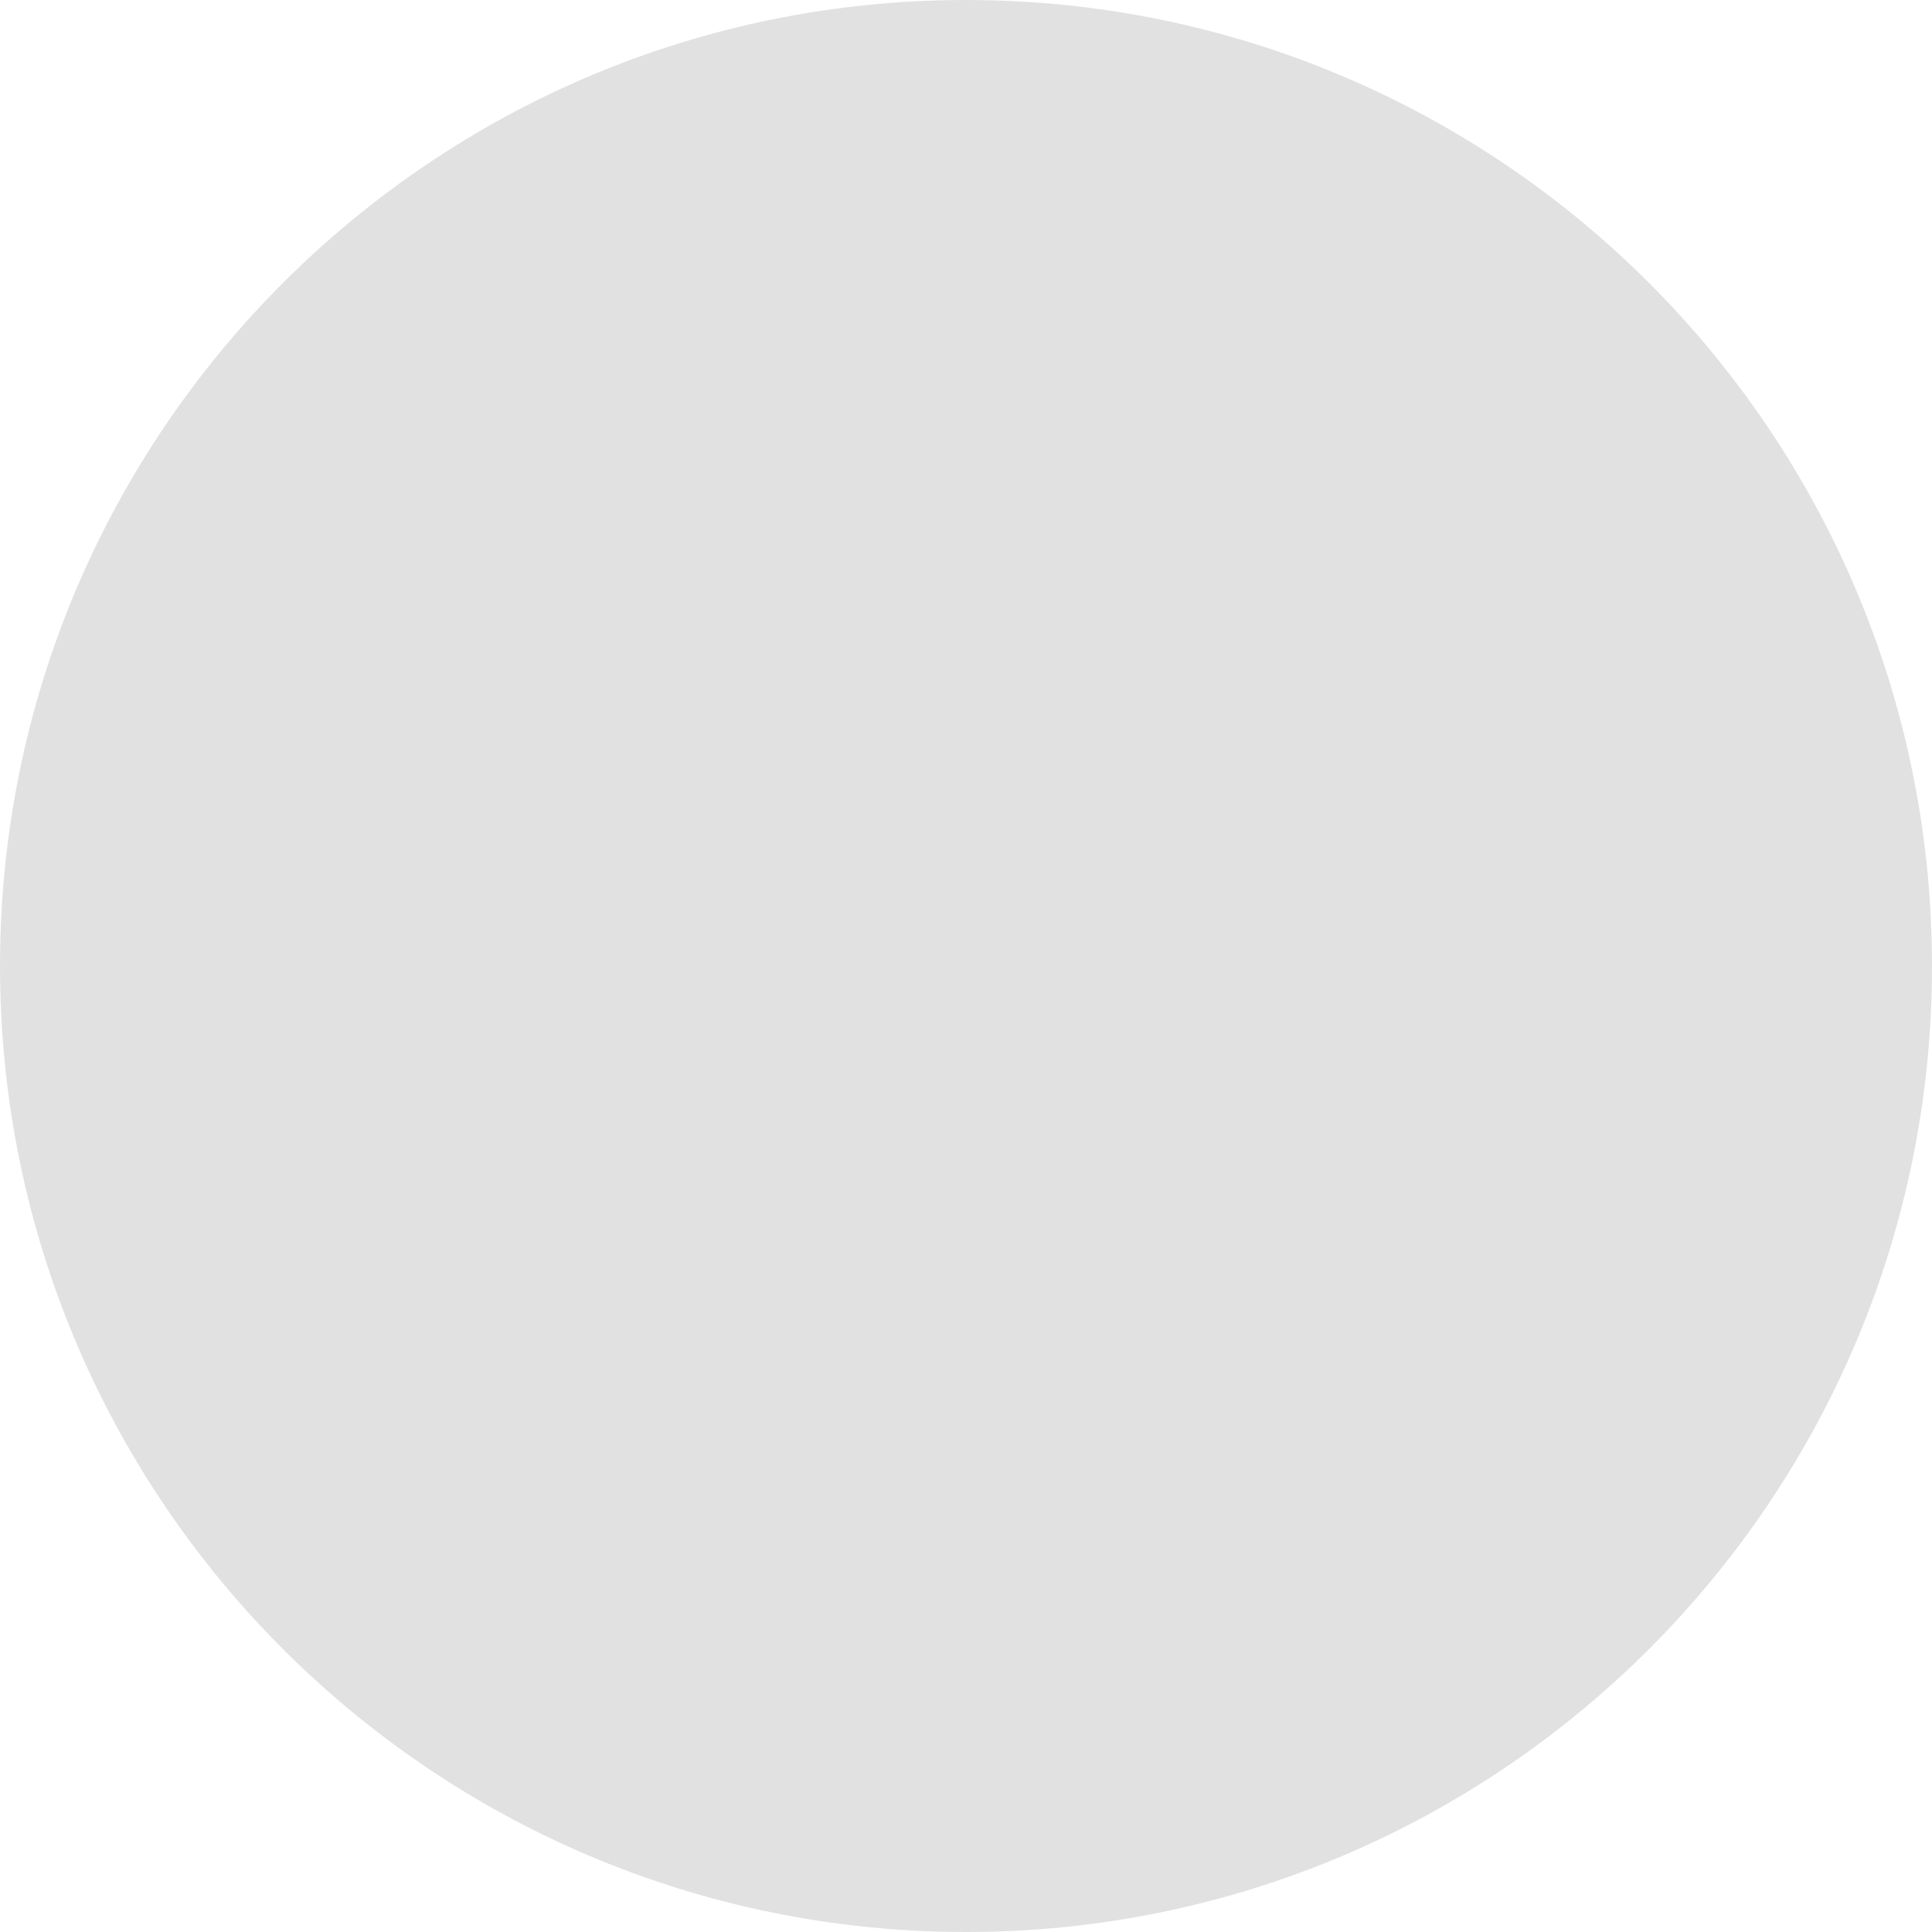
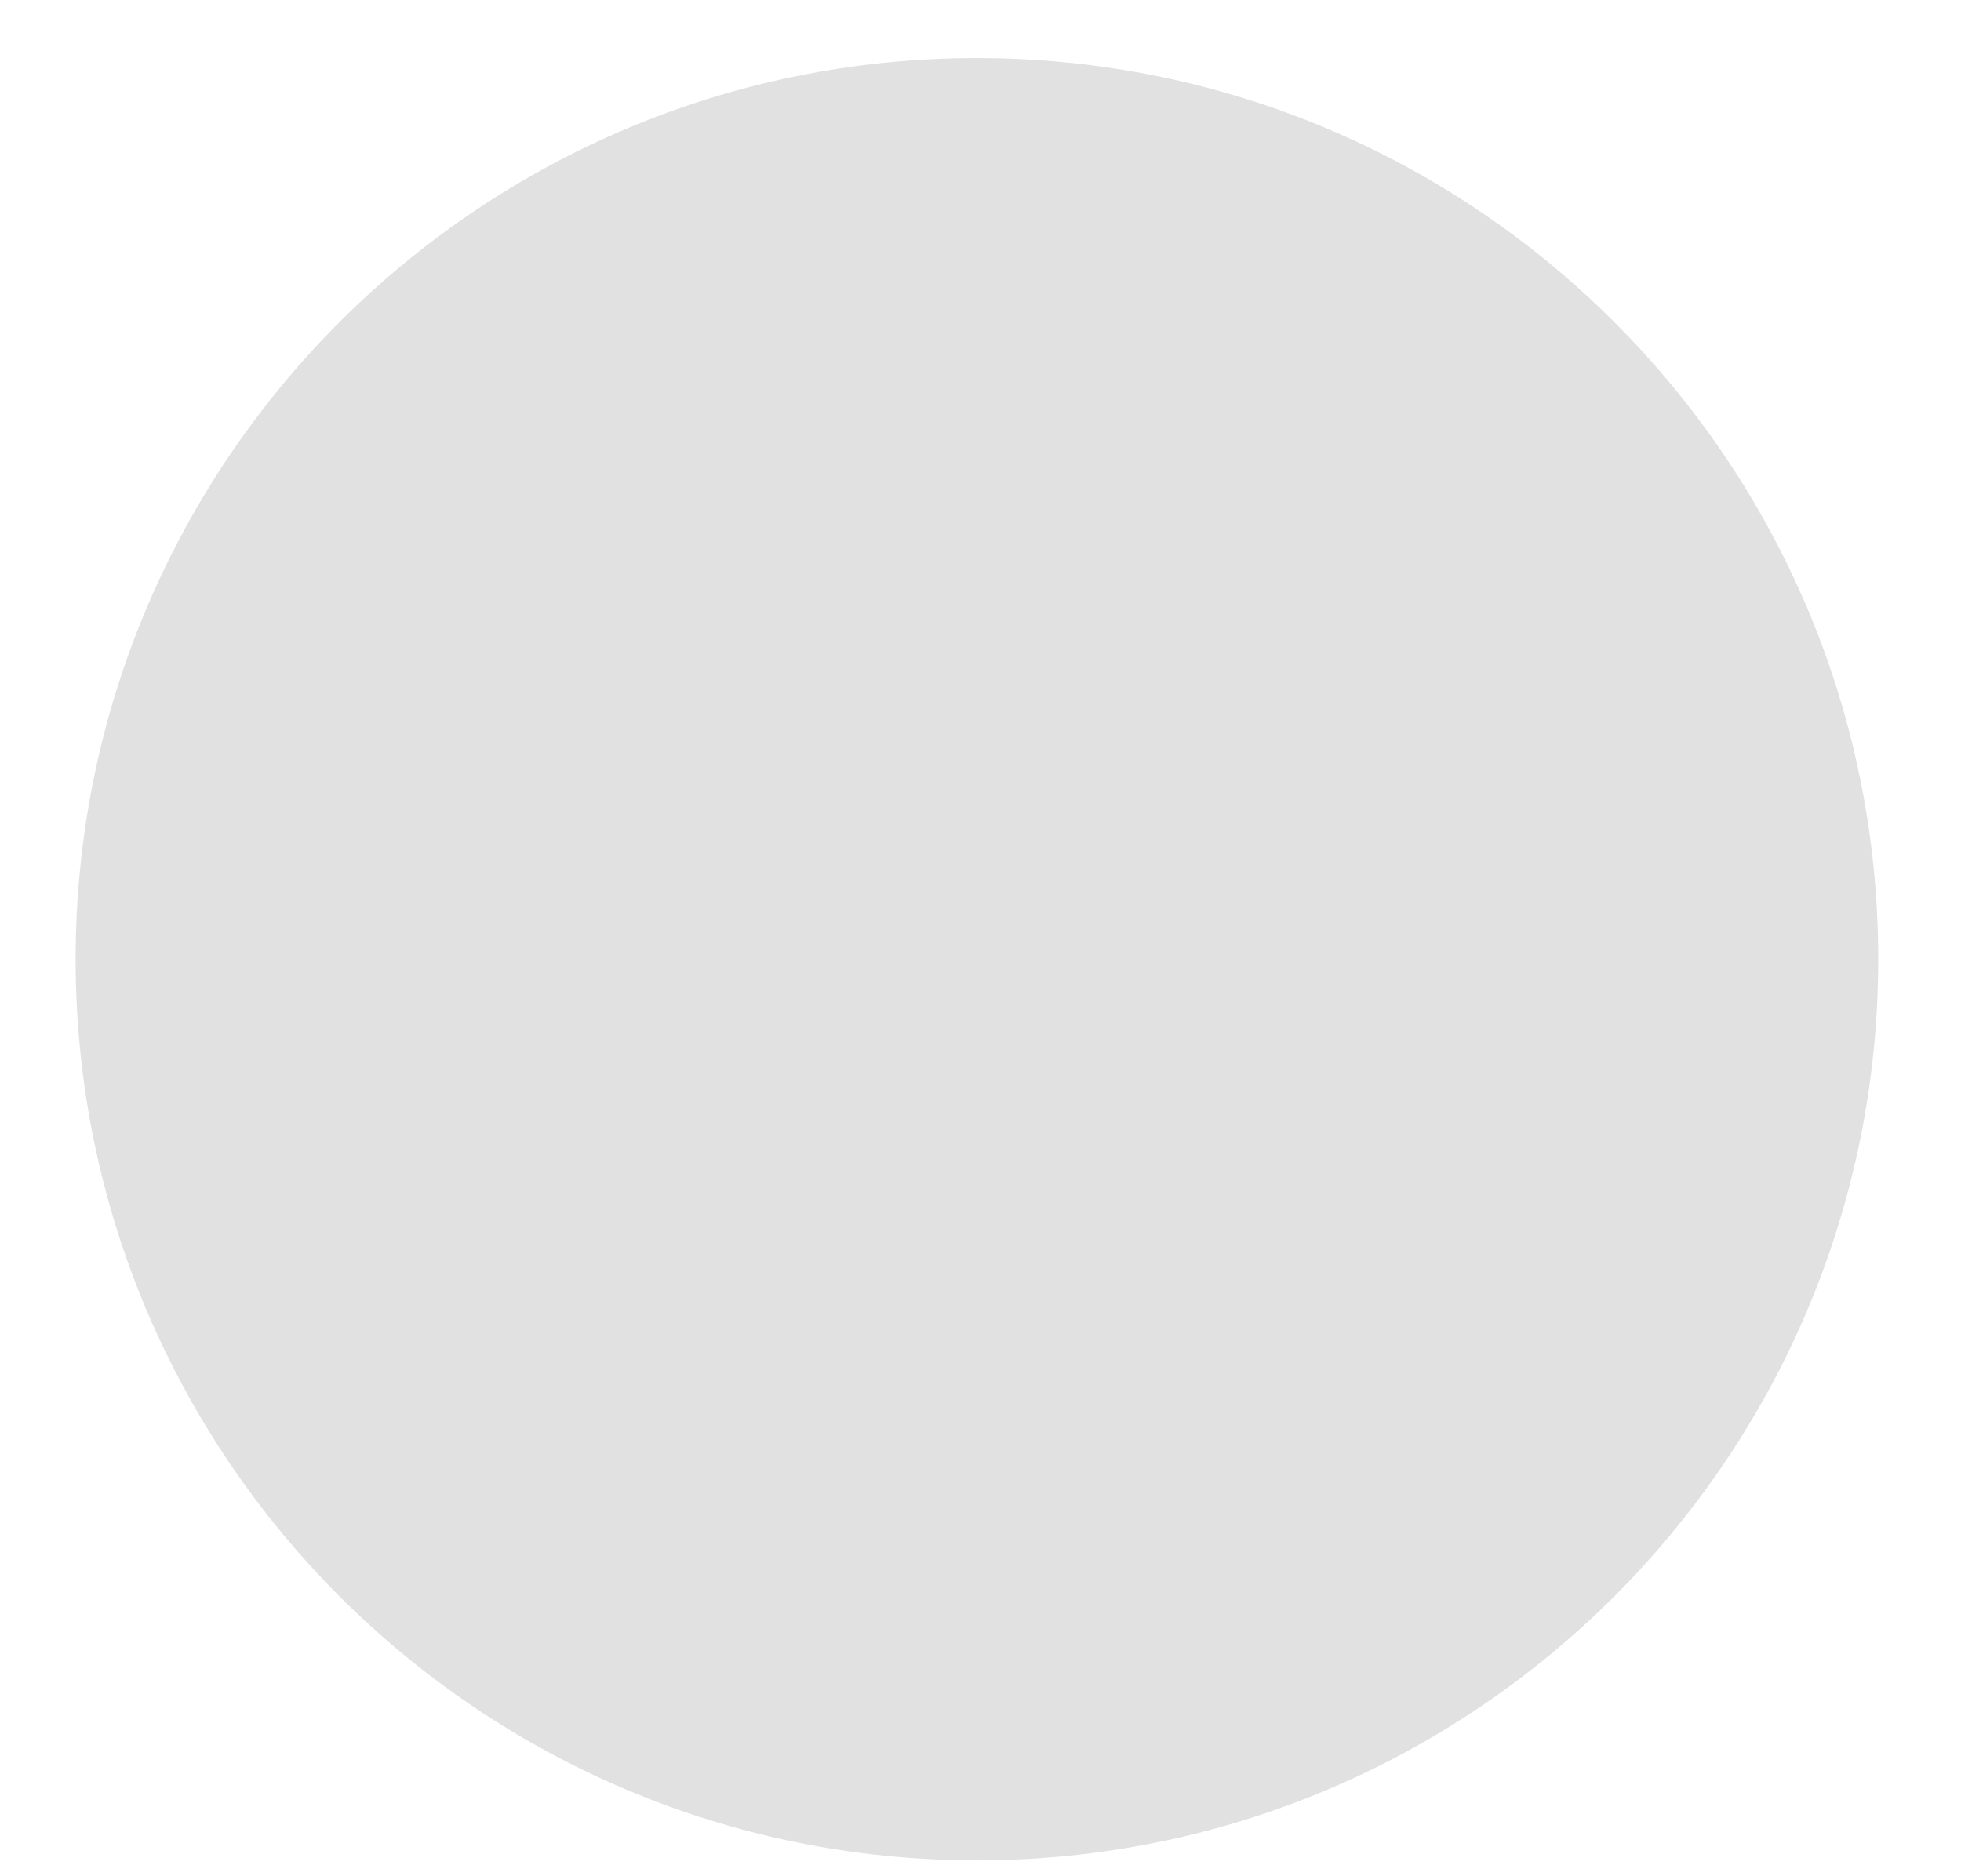
- <svg xmlns="http://www.w3.org/2000/svg" width="26" height="26" viewBox="0 0 26 26" fill="none">
-   <circle cx="13" cy="13" r="13" fill="#C4C4C4" fill-opacity="0.5" />
+ <svg xmlns="http://www.w3.org/2000/svg" width="23" height="22" viewBox="0 0 23 22" fill="none">
+   <circle cx="11.458" cy="11.252" r="10.571" fill="#C4C4C4" fill-opacity="0.5" />
</svg>
